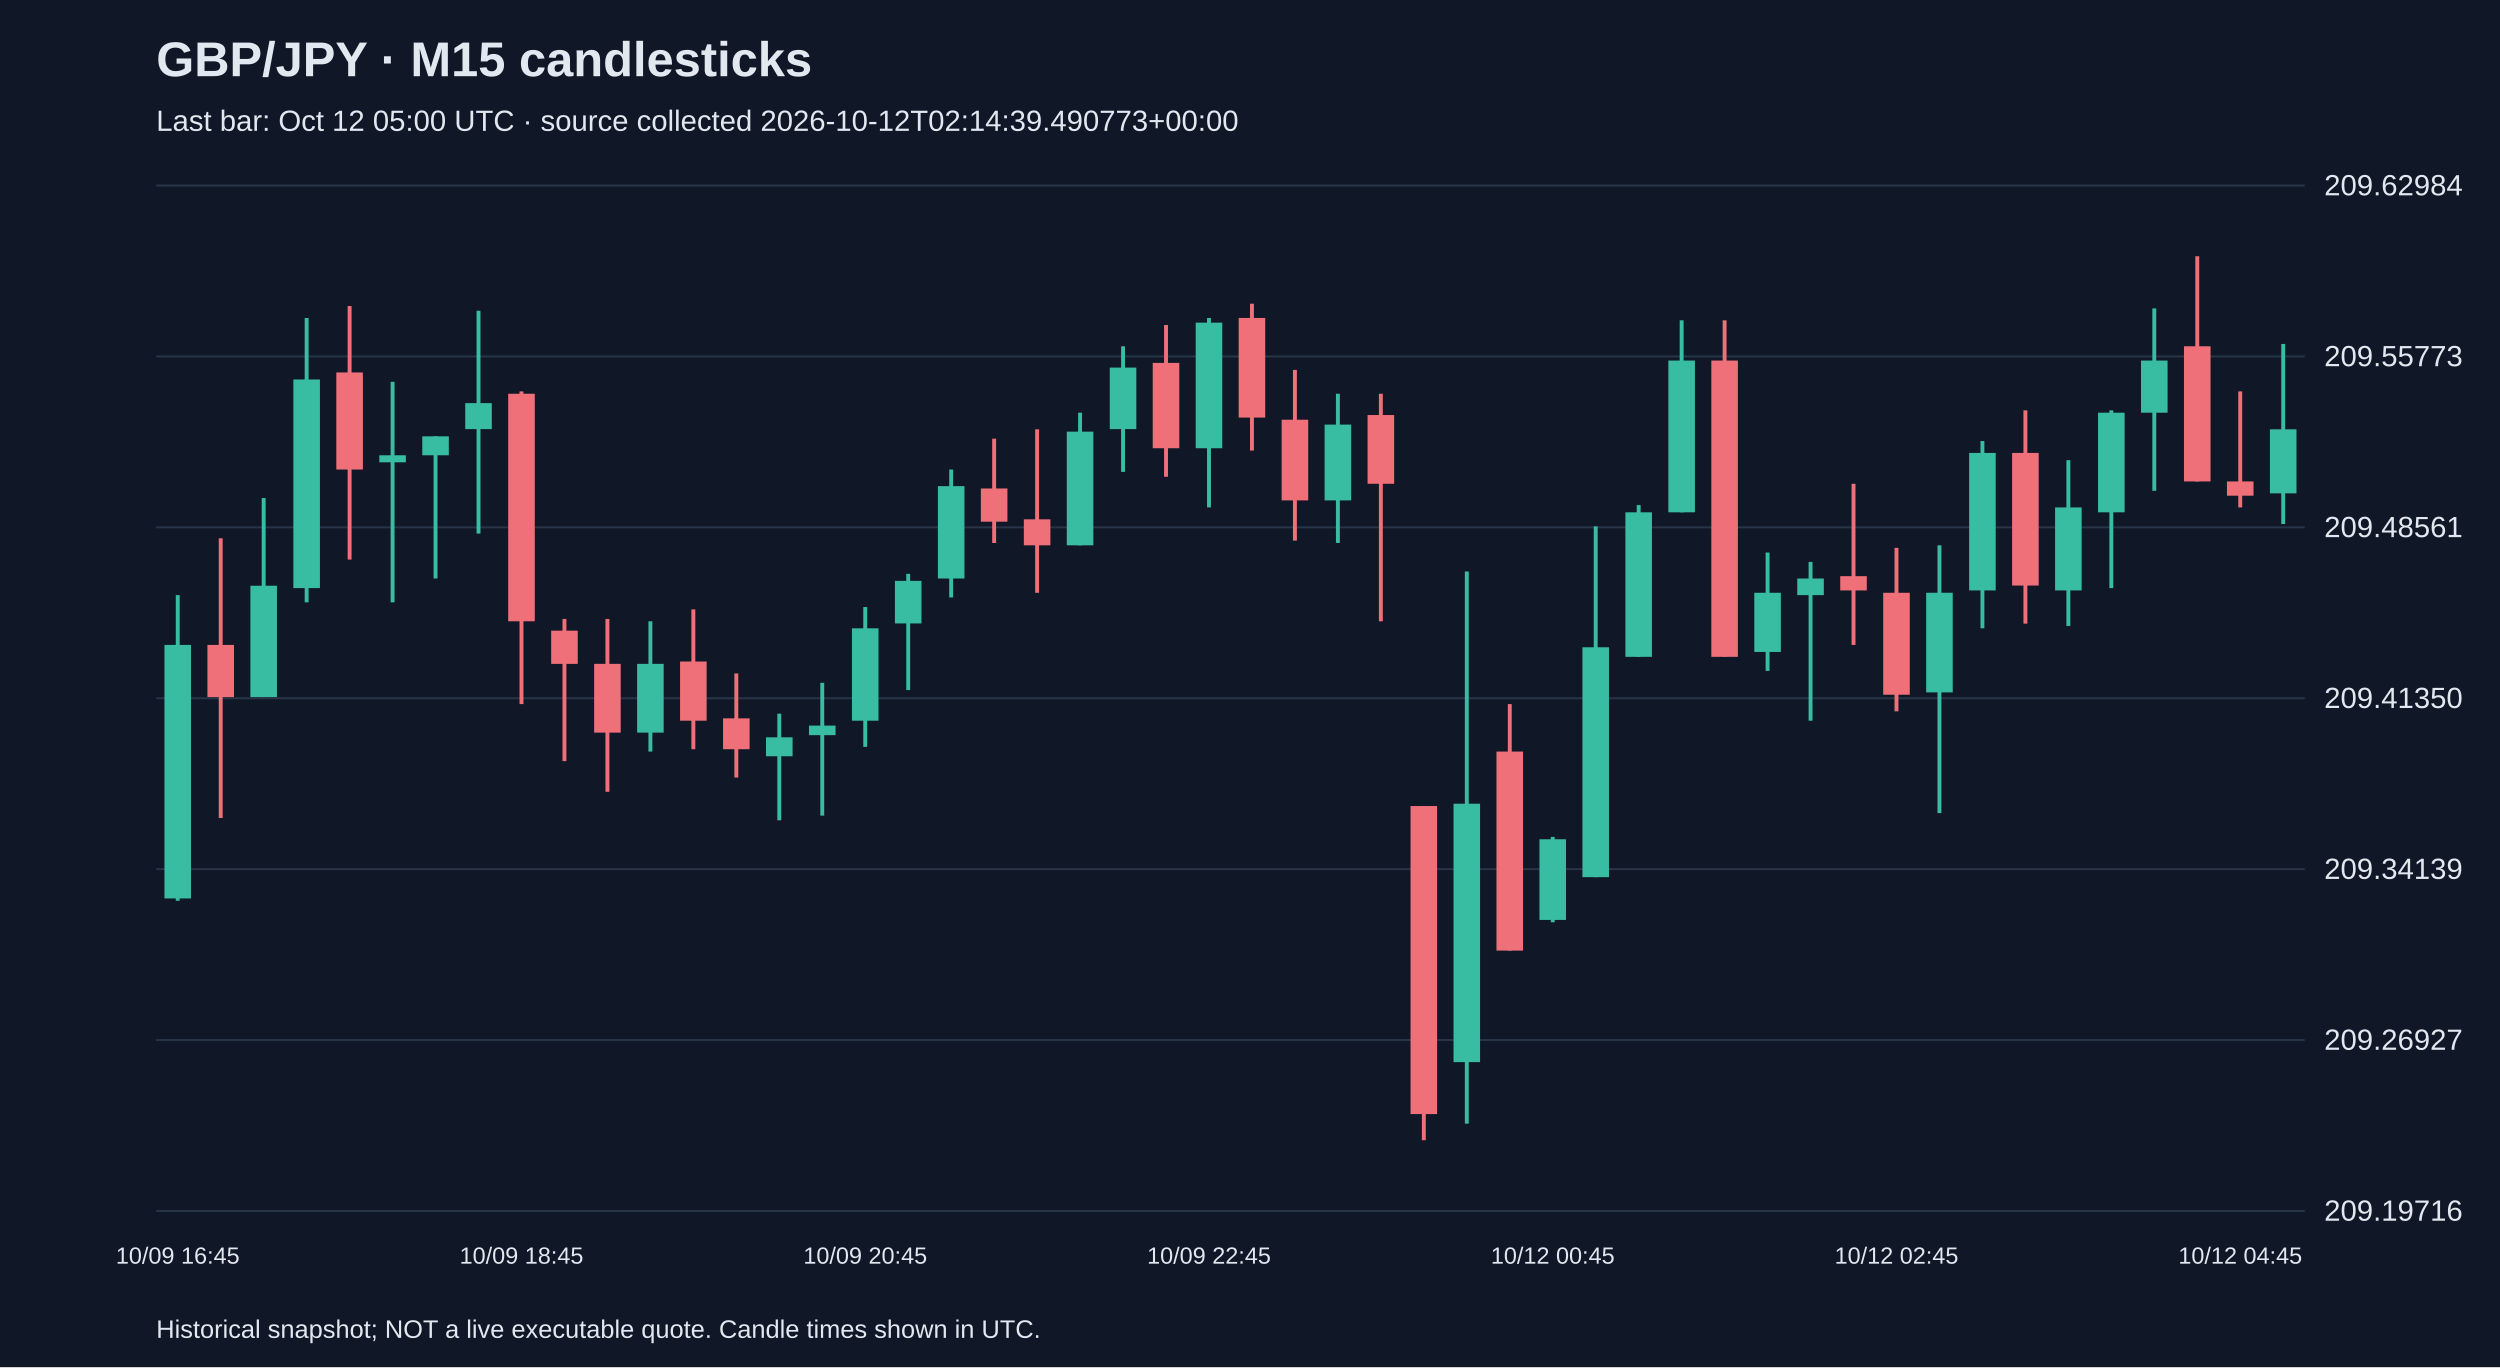
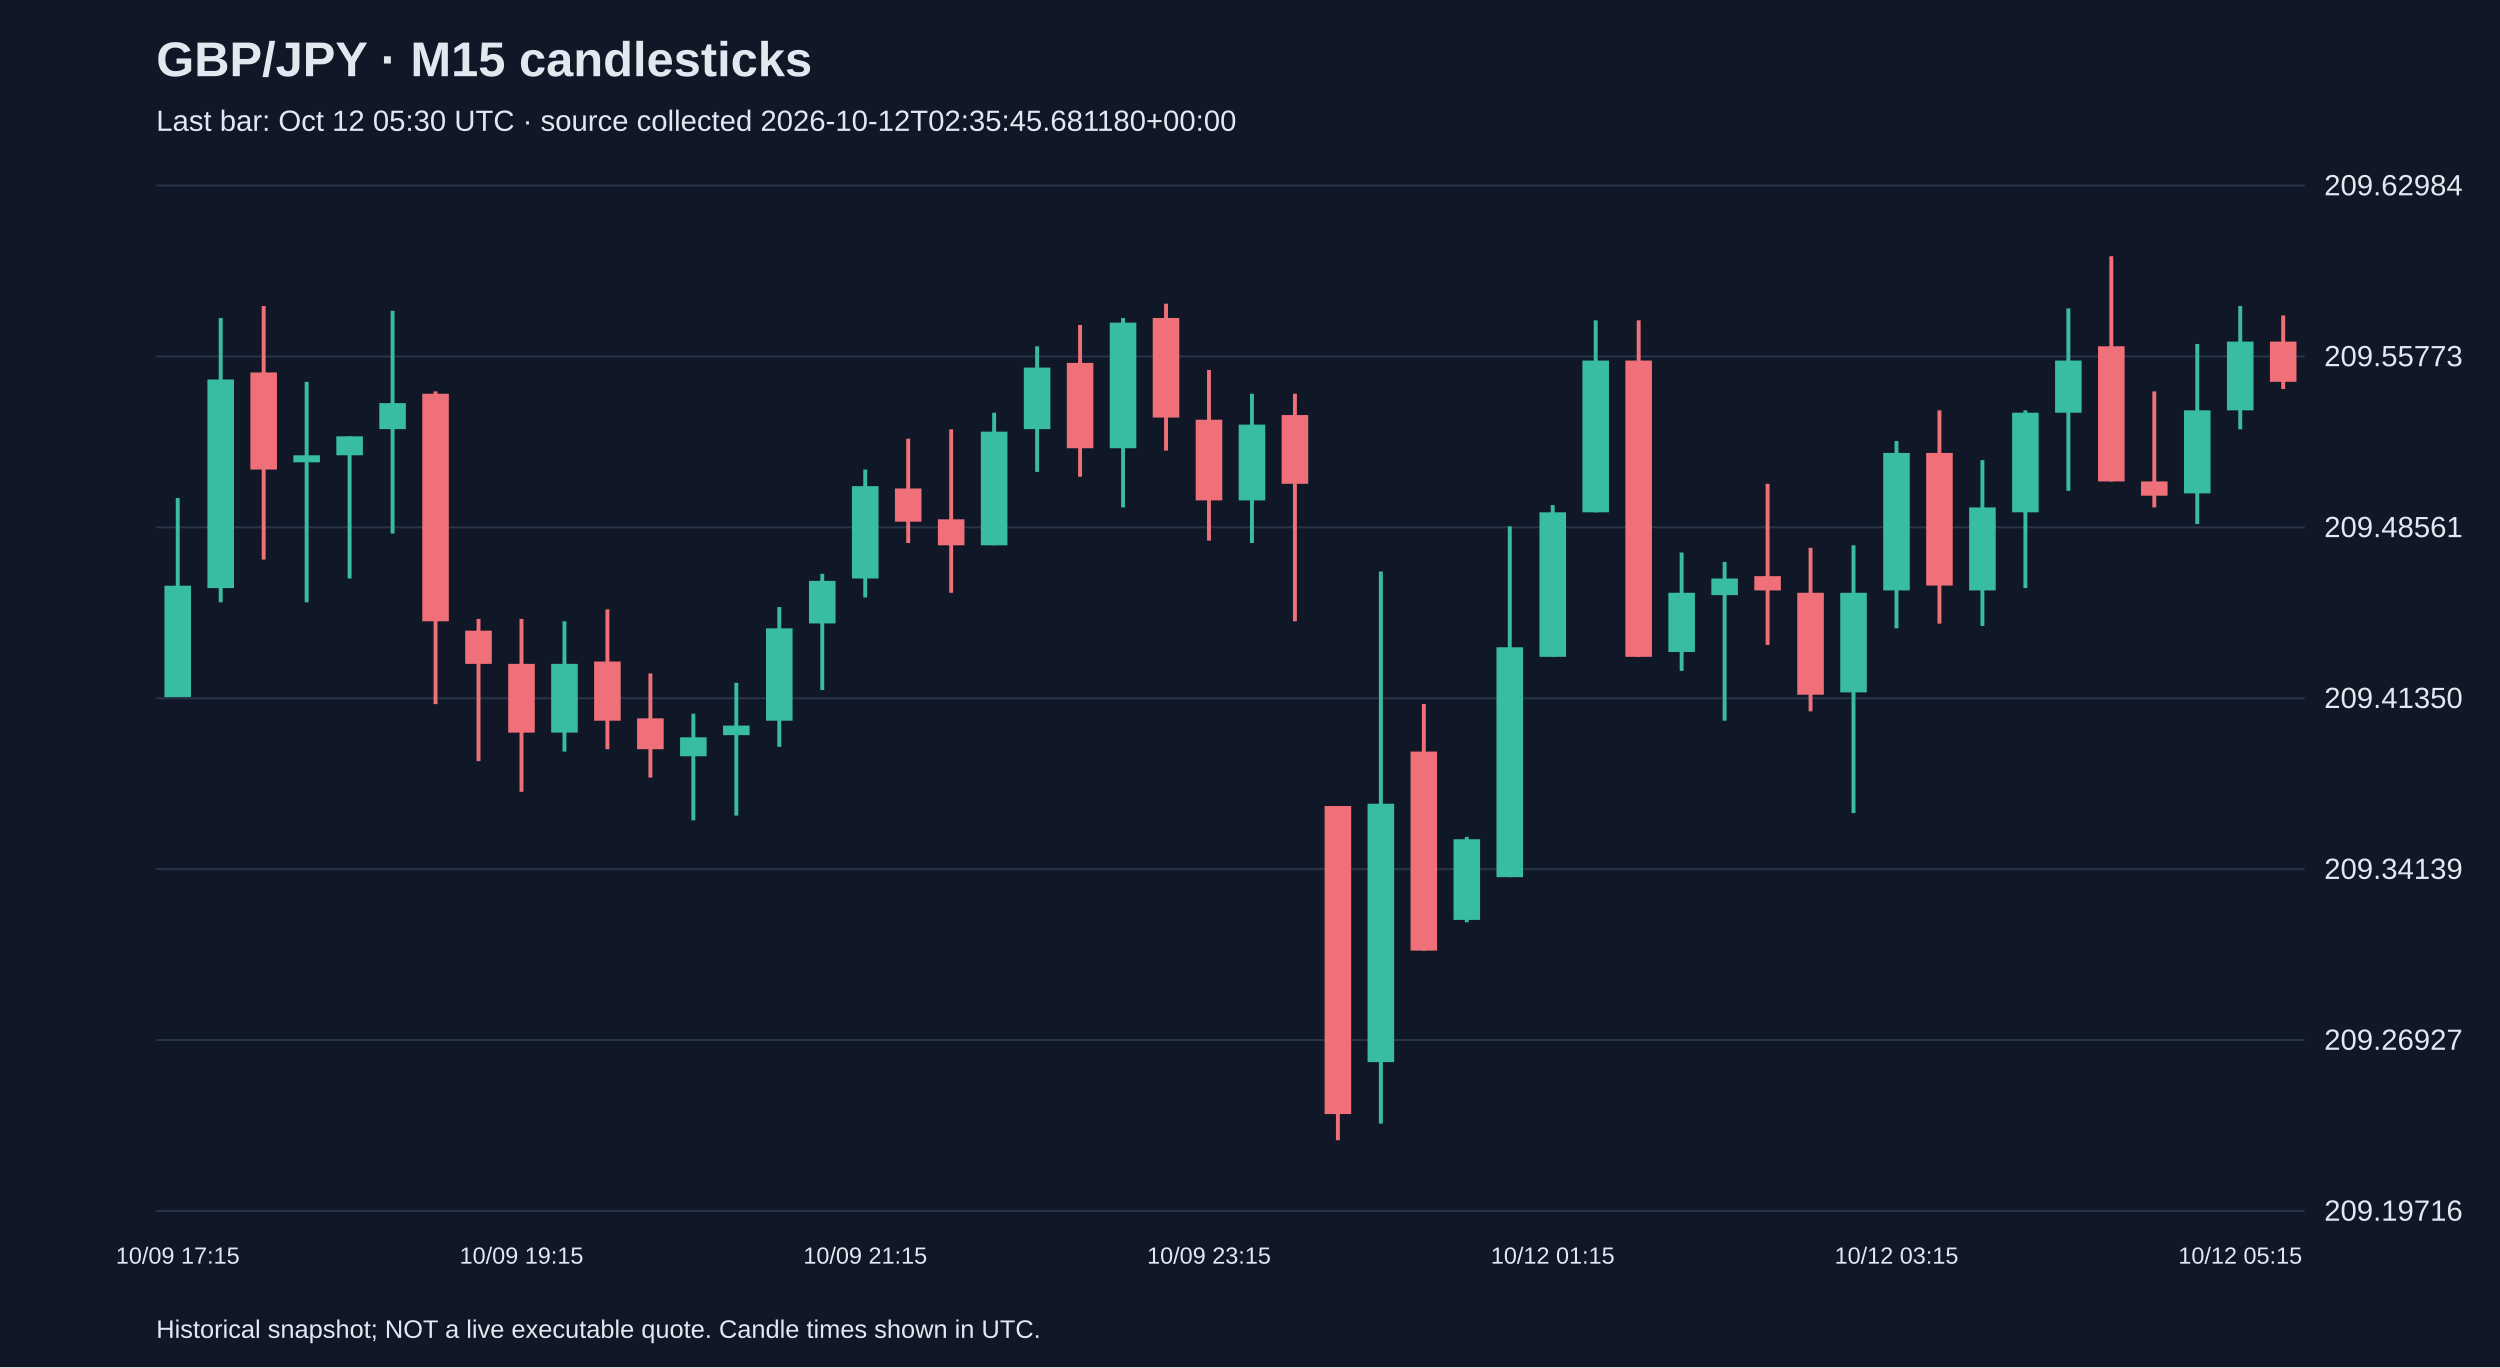
<svg xmlns="http://www.w3.org/2000/svg" viewBox="0 0 1280 700">
  <rect width="100%" height="100%" fill="#101827" />
  <style>text{font-family:Arial,sans-serif;fill:#e2e8f0}</style>
  <text x="80" y="39" font-size="25" font-weight="bold">GBP/JPY · M15 candlesticks</text>
-   <text x="80" y="67" font-size="15" fill="#a6b1c5">Last bar: Oct 12 05:00 UTC · source collected 2026-10-12T02:14:39.490773+00:00</text>
+   <text x="80" y="67" font-size="15" fill="#a6b1c5">Last bar: Oct 12 05:30 UTC · source collected 2026-10-12T02:35:45.681180+00:00</text>
  <line x1="80" y1="620.0" x2="1180" y2="620.0" stroke="#283548" />
  <text x="1190" y="625.0" font-size="15">209.19716</text>
  <line x1="80" y1="532.5" x2="1180" y2="532.5" stroke="#283548" />
  <text x="1190" y="537.5" font-size="15">209.26927</text>
  <line x1="80" y1="445.0" x2="1180" y2="445.0" stroke="#283548" />
  <text x="1190" y="450.0" font-size="15">209.34139</text>
  <line x1="80" y1="357.5" x2="1180" y2="357.5" stroke="#283548" />
  <text x="1190" y="362.5" font-size="15">209.41350</text>
  <line x1="80" y1="270.0" x2="1180" y2="270.0" stroke="#283548" />
  <text x="1190" y="275.0" font-size="15">209.48561</text>
  <line x1="80" y1="182.5" x2="1180" y2="182.5" stroke="#283548" />
  <text x="1190" y="187.5" font-size="15">209.55773</text>
  <line x1="80" y1="95.0" x2="1180" y2="95.0" stroke="#283548" />
  <text x="1190" y="100.0" font-size="15">209.62984</text>
-   <line x1="91.0" y1="304.7" x2="91.0" y2="461.2" stroke="#38bca2" stroke-width="2" />
-   <rect x="84.2" y="330.2" width="13.6" height="129.8" fill="#38bca2" />
-   <text x="91.0" y="647" text-anchor="middle" font-size="12">10/09 16:45</text>
-   <line x1="113.0" y1="275.6" x2="113.0" y2="418.8" stroke="#f07079" stroke-width="2" />
-   <rect x="106.2" y="330.2" width="13.6" height="26.7" fill="#f07079" />
-   <line x1="135.0" y1="255.0" x2="135.0" y2="356.9" stroke="#38bca2" stroke-width="2" />
-   <rect x="128.2" y="299.9" width="13.6" height="57.0" fill="#38bca2" />
-   <line x1="157.0" y1="162.8" x2="157.0" y2="308.4" stroke="#38bca2" stroke-width="2" />
-   <rect x="150.2" y="194.3" width="13.6" height="106.8" fill="#38bca2" />
-   <line x1="179.0" y1="156.7" x2="179.0" y2="286.5" stroke="#f07079" stroke-width="2" />
-   <rect x="172.2" y="190.7" width="13.6" height="49.7" fill="#f07079" />
-   <line x1="201.0" y1="195.5" x2="201.0" y2="308.4" stroke="#38bca2" stroke-width="2" />
-   <rect x="194.2" y="233.1" width="13.6" height="3.6" fill="#38bca2" />
-   <line x1="223.0" y1="223.4" x2="223.0" y2="296.2" stroke="#38bca2" stroke-width="2" />
-   <rect x="216.2" y="223.4" width="13.6" height="9.7" fill="#38bca2" />
-   <line x1="245.0" y1="159.1" x2="245.0" y2="273.2" stroke="#38bca2" stroke-width="2" />
-   <rect x="238.2" y="206.4" width="13.6" height="13.3" fill="#38bca2" />
-   <line x1="267.0" y1="200.4" x2="267.0" y2="360.5" stroke="#f07079" stroke-width="2" />
-   <rect x="260.2" y="201.6" width="13.6" height="116.5" fill="#f07079" />
-   <text x="267.0" y="647" text-anchor="middle" font-size="12">10/09 18:45</text>
-   <line x1="289.0" y1="316.9" x2="289.0" y2="389.7" stroke="#f07079" stroke-width="2" />
-   <rect x="282.2" y="322.9" width="13.6" height="17.0" fill="#f07079" />
-   <line x1="311.0" y1="316.9" x2="311.0" y2="405.4" stroke="#f07079" stroke-width="2" />
-   <rect x="304.2" y="339.9" width="13.6" height="35.2" fill="#f07079" />
-   <line x1="333.0" y1="318.1" x2="333.0" y2="384.8" stroke="#38bca2" stroke-width="2" />
-   <rect x="326.2" y="339.9" width="13.6" height="35.2" fill="#38bca2" />
-   <line x1="355.0" y1="312.0" x2="355.0" y2="383.6" stroke="#f07079" stroke-width="2" />
-   <rect x="348.2" y="338.7" width="13.6" height="30.3" fill="#f07079" />
-   <line x1="377.0" y1="344.8" x2="377.0" y2="398.1" stroke="#f07079" stroke-width="2" />
-   <rect x="370.2" y="367.8" width="13.6" height="15.8" fill="#f07079" />
-   <line x1="399.0" y1="365.4" x2="399.0" y2="420.0" stroke="#38bca2" stroke-width="2" />
-   <rect x="392.2" y="377.5" width="13.6" height="9.7" fill="#38bca2" />
-   <line x1="421.0" y1="349.6" x2="421.0" y2="417.6" stroke="#38bca2" stroke-width="2" />
-   <rect x="414.2" y="371.5" width="13.6" height="4.9" fill="#38bca2" />
-   <line x1="443.0" y1="310.8" x2="443.0" y2="382.4" stroke="#38bca2" stroke-width="2" />
-   <rect x="436.2" y="321.7" width="13.6" height="47.3" fill="#38bca2" />
-   <text x="443.0" y="647" text-anchor="middle" font-size="12">10/09 20:45</text>
-   <line x1="465.0" y1="293.8" x2="465.0" y2="353.3" stroke="#38bca2" stroke-width="2" />
-   <rect x="458.2" y="297.4" width="13.6" height="21.8" fill="#38bca2" />
-   <line x1="487.0" y1="240.4" x2="487.0" y2="305.9" stroke="#38bca2" stroke-width="2" />
-   <rect x="480.2" y="248.9" width="13.6" height="47.3" fill="#38bca2" />
-   <line x1="509.0" y1="224.6" x2="509.0" y2="278.0" stroke="#f07079" stroke-width="2" />
-   <rect x="502.2" y="250.1" width="13.6" height="17.0" fill="#f07079" />
-   <line x1="531.0" y1="219.8" x2="531.0" y2="303.5" stroke="#f07079" stroke-width="2" />
-   <rect x="524.2" y="265.9" width="13.6" height="13.3" fill="#f07079" />
-   <line x1="553.0" y1="211.3" x2="553.0" y2="279.2" stroke="#38bca2" stroke-width="2" />
-   <rect x="546.2" y="221.0" width="13.6" height="58.2" fill="#38bca2" />
-   <line x1="575.0" y1="177.3" x2="575.0" y2="241.6" stroke="#38bca2" stroke-width="2" />
-   <rect x="568.2" y="188.2" width="13.6" height="31.5" fill="#38bca2" />
-   <line x1="597.0" y1="166.4" x2="597.0" y2="244.1" stroke="#f07079" stroke-width="2" />
-   <rect x="590.2" y="185.8" width="13.6" height="43.7" fill="#f07079" />
-   <line x1="619.0" y1="162.8" x2="619.0" y2="259.8" stroke="#38bca2" stroke-width="2" />
-   <rect x="612.2" y="165.2" width="13.6" height="64.3" fill="#38bca2" />
-   <text x="619.0" y="647" text-anchor="middle" font-size="12">10/09 22:45</text>
-   <line x1="641.0" y1="155.5" x2="641.0" y2="230.7" stroke="#f07079" stroke-width="2" />
-   <rect x="634.2" y="162.8" width="13.6" height="51.0" fill="#f07079" />
-   <line x1="663.0" y1="189.4" x2="663.0" y2="276.8" stroke="#f07079" stroke-width="2" />
-   <rect x="656.2" y="214.9" width="13.6" height="41.3" fill="#f07079" />
-   <line x1="685.0" y1="201.6" x2="685.0" y2="278.0" stroke="#38bca2" stroke-width="2" />
-   <rect x="678.2" y="217.4" width="13.6" height="38.8" fill="#38bca2" />
-   <line x1="707.0" y1="201.6" x2="707.0" y2="318.1" stroke="#f07079" stroke-width="2" />
-   <rect x="700.2" y="212.5" width="13.6" height="35.2" fill="#f07079" />
-   <line x1="729.0" y1="412.7" x2="729.0" y2="583.8" stroke="#f07079" stroke-width="2" />
-   <rect x="722.2" y="412.7" width="13.6" height="157.7" fill="#f07079" />
-   <line x1="751.0" y1="292.6" x2="751.0" y2="575.3" stroke="#38bca2" stroke-width="2" />
-   <rect x="744.2" y="411.5" width="13.6" height="132.3" fill="#38bca2" />
-   <line x1="773.0" y1="360.5" x2="773.0" y2="486.7" stroke="#f07079" stroke-width="2" />
-   <rect x="766.2" y="384.8" width="13.6" height="101.9" fill="#f07079" />
-   <line x1="795.0" y1="428.5" x2="795.0" y2="472.2" stroke="#38bca2" stroke-width="2" />
-   <rect x="788.2" y="429.7" width="13.6" height="41.3" fill="#38bca2" />
-   <text x="795.0" y="647" text-anchor="middle" font-size="12">10/12 00:45</text>
-   <line x1="817.0" y1="269.5" x2="817.0" y2="449.1" stroke="#38bca2" stroke-width="2" />
-   <rect x="810.2" y="331.4" width="13.6" height="117.7" fill="#38bca2" />
-   <line x1="839.0" y1="258.6" x2="839.0" y2="336.3" stroke="#38bca2" stroke-width="2" />
-   <rect x="832.2" y="262.3" width="13.6" height="74.0" fill="#38bca2" />
-   <line x1="861.0" y1="164.0" x2="861.0" y2="262.3" stroke="#38bca2" stroke-width="2" />
-   <rect x="854.2" y="184.6" width="13.6" height="77.7" fill="#38bca2" />
-   <line x1="883.0" y1="164.0" x2="883.0" y2="336.3" stroke="#f07079" stroke-width="2" />
-   <rect x="876.2" y="184.6" width="13.6" height="151.7" fill="#f07079" />
-   <line x1="905.0" y1="282.9" x2="905.0" y2="343.5" stroke="#38bca2" stroke-width="2" />
-   <rect x="898.2" y="303.5" width="13.6" height="30.3" fill="#38bca2" />
-   <line x1="927.0" y1="287.7" x2="927.0" y2="369.0" stroke="#38bca2" stroke-width="2" />
-   <rect x="920.2" y="296.2" width="13.6" height="8.5" fill="#38bca2" />
-   <line x1="949.0" y1="247.7" x2="949.0" y2="330.2" stroke="#f07079" stroke-width="2" />
-   <rect x="942.2" y="295.0" width="13.6" height="7.3" fill="#f07079" />
-   <line x1="971.0" y1="280.5" x2="971.0" y2="364.2" stroke="#f07079" stroke-width="2" />
-   <rect x="964.2" y="303.5" width="13.6" height="52.2" fill="#f07079" />
-   <text x="971.0" y="647" text-anchor="middle" font-size="12">10/12 02:45</text>
-   <line x1="993.0" y1="279.2" x2="993.0" y2="416.3" stroke="#38bca2" stroke-width="2" />
-   <rect x="986.2" y="303.5" width="13.6" height="51.0" fill="#38bca2" />
-   <line x1="1015.0" y1="225.8" x2="1015.0" y2="321.7" stroke="#38bca2" stroke-width="2" />
-   <rect x="1008.2" y="231.9" width="13.6" height="70.4" fill="#38bca2" />
-   <line x1="1037.0" y1="210.1" x2="1037.0" y2="319.3" stroke="#f07079" stroke-width="2" />
-   <rect x="1030.2" y="231.9" width="13.6" height="67.9" fill="#f07079" />
-   <line x1="1059.0" y1="235.6" x2="1059.0" y2="320.5" stroke="#38bca2" stroke-width="2" />
-   <rect x="1052.2" y="259.8" width="13.6" height="42.5" fill="#38bca2" />
-   <line x1="1081.0" y1="210.1" x2="1081.0" y2="301.1" stroke="#38bca2" stroke-width="2" />
-   <rect x="1074.2" y="211.3" width="13.6" height="51.0" fill="#38bca2" />
-   <line x1="1103.0" y1="157.9" x2="1103.0" y2="251.3" stroke="#38bca2" stroke-width="2" />
-   <rect x="1096.2" y="184.6" width="13.6" height="26.7" fill="#38bca2" />
-   <line x1="1125.0" y1="131.2" x2="1125.0" y2="246.5" stroke="#f07079" stroke-width="2" />
-   <rect x="1118.2" y="177.3" width="13.6" height="69.2" fill="#f07079" />
-   <line x1="1147.0" y1="200.4" x2="1147.0" y2="259.8" stroke="#f07079" stroke-width="2" />
-   <rect x="1140.2" y="246.5" width="13.6" height="7.3" fill="#f07079" />
-   <text x="1147.0" y="647" text-anchor="middle" font-size="12">10/12 04:45</text>
-   <line x1="1169.0" y1="176.1" x2="1169.0" y2="268.3" stroke="#38bca2" stroke-width="2" />
-   <rect x="1162.2" y="219.8" width="13.6" height="32.8" fill="#38bca2" />
+   <line x1="91.0" y1="255.0" x2="91.0" y2="356.9" stroke="#38bca2" stroke-width="2" />
+   <rect x="84.2" y="299.9" width="13.6" height="57.0" fill="#38bca2" />
+   <text x="91.0" y="647" text-anchor="middle" font-size="12">10/09 17:15</text>
+   <line x1="113.0" y1="162.8" x2="113.0" y2="308.4" stroke="#38bca2" stroke-width="2" />
+   <rect x="106.2" y="194.3" width="13.6" height="106.8" fill="#38bca2" />
+   <line x1="135.0" y1="156.7" x2="135.0" y2="286.5" stroke="#f07079" stroke-width="2" />
+   <rect x="128.2" y="190.7" width="13.6" height="49.7" fill="#f07079" />
+   <line x1="157.0" y1="195.5" x2="157.0" y2="308.4" stroke="#38bca2" stroke-width="2" />
+   <rect x="150.2" y="233.1" width="13.6" height="3.6" fill="#38bca2" />
+   <line x1="179.0" y1="223.4" x2="179.0" y2="296.2" stroke="#38bca2" stroke-width="2" />
+   <rect x="172.2" y="223.4" width="13.6" height="9.7" fill="#38bca2" />
+   <line x1="201.0" y1="159.1" x2="201.0" y2="273.2" stroke="#38bca2" stroke-width="2" />
+   <rect x="194.2" y="206.4" width="13.6" height="13.3" fill="#38bca2" />
+   <line x1="223.0" y1="200.4" x2="223.0" y2="360.5" stroke="#f07079" stroke-width="2" />
+   <rect x="216.2" y="201.6" width="13.6" height="116.5" fill="#f07079" />
+   <line x1="245.0" y1="316.9" x2="245.0" y2="389.7" stroke="#f07079" stroke-width="2" />
+   <rect x="238.2" y="322.9" width="13.6" height="17.0" fill="#f07079" />
+   <line x1="267.0" y1="316.9" x2="267.0" y2="405.4" stroke="#f07079" stroke-width="2" />
+   <rect x="260.2" y="339.9" width="13.6" height="35.2" fill="#f07079" />
+   <text x="267.0" y="647" text-anchor="middle" font-size="12">10/09 19:15</text>
+   <line x1="289.0" y1="318.1" x2="289.0" y2="384.8" stroke="#38bca2" stroke-width="2" />
+   <rect x="282.2" y="339.9" width="13.6" height="35.2" fill="#38bca2" />
+   <line x1="311.0" y1="312.0" x2="311.0" y2="383.6" stroke="#f07079" stroke-width="2" />
+   <rect x="304.2" y="338.7" width="13.6" height="30.3" fill="#f07079" />
+   <line x1="333.0" y1="344.8" x2="333.0" y2="398.1" stroke="#f07079" stroke-width="2" />
+   <rect x="326.2" y="367.8" width="13.6" height="15.8" fill="#f07079" />
+   <line x1="355.0" y1="365.4" x2="355.0" y2="420.0" stroke="#38bca2" stroke-width="2" />
+   <rect x="348.2" y="377.5" width="13.6" height="9.7" fill="#38bca2" />
+   <line x1="377.0" y1="349.6" x2="377.0" y2="417.6" stroke="#38bca2" stroke-width="2" />
+   <rect x="370.2" y="371.5" width="13.6" height="4.9" fill="#38bca2" />
+   <line x1="399.0" y1="310.8" x2="399.0" y2="382.4" stroke="#38bca2" stroke-width="2" />
+   <rect x="392.2" y="321.7" width="13.6" height="47.3" fill="#38bca2" />
+   <line x1="421.0" y1="293.8" x2="421.0" y2="353.3" stroke="#38bca2" stroke-width="2" />
+   <rect x="414.2" y="297.4" width="13.6" height="21.8" fill="#38bca2" />
+   <line x1="443.0" y1="240.4" x2="443.0" y2="305.9" stroke="#38bca2" stroke-width="2" />
+   <rect x="436.2" y="248.9" width="13.6" height="47.3" fill="#38bca2" />
+   <text x="443.0" y="647" text-anchor="middle" font-size="12">10/09 21:15</text>
+   <line x1="465.0" y1="224.6" x2="465.0" y2="278.0" stroke="#f07079" stroke-width="2" />
+   <rect x="458.2" y="250.1" width="13.6" height="17.0" fill="#f07079" />
+   <line x1="487.0" y1="219.8" x2="487.0" y2="303.5" stroke="#f07079" stroke-width="2" />
+   <rect x="480.2" y="265.9" width="13.6" height="13.3" fill="#f07079" />
+   <line x1="509.0" y1="211.3" x2="509.0" y2="279.2" stroke="#38bca2" stroke-width="2" />
+   <rect x="502.2" y="221.0" width="13.6" height="58.2" fill="#38bca2" />
+   <line x1="531.0" y1="177.3" x2="531.0" y2="241.6" stroke="#38bca2" stroke-width="2" />
+   <rect x="524.2" y="188.2" width="13.6" height="31.5" fill="#38bca2" />
+   <line x1="553.0" y1="166.4" x2="553.0" y2="244.1" stroke="#f07079" stroke-width="2" />
+   <rect x="546.2" y="185.8" width="13.6" height="43.7" fill="#f07079" />
+   <line x1="575.0" y1="162.8" x2="575.0" y2="259.8" stroke="#38bca2" stroke-width="2" />
+   <rect x="568.2" y="165.2" width="13.6" height="64.3" fill="#38bca2" />
+   <line x1="597.0" y1="155.5" x2="597.0" y2="230.7" stroke="#f07079" stroke-width="2" />
+   <rect x="590.2" y="162.8" width="13.6" height="51.0" fill="#f07079" />
+   <line x1="619.0" y1="189.4" x2="619.0" y2="276.8" stroke="#f07079" stroke-width="2" />
+   <rect x="612.2" y="214.9" width="13.6" height="41.3" fill="#f07079" />
+   <text x="619.0" y="647" text-anchor="middle" font-size="12">10/09 23:15</text>
+   <line x1="641.0" y1="201.6" x2="641.0" y2="278.0" stroke="#38bca2" stroke-width="2" />
+   <rect x="634.2" y="217.4" width="13.6" height="38.8" fill="#38bca2" />
+   <line x1="663.0" y1="201.6" x2="663.0" y2="318.1" stroke="#f07079" stroke-width="2" />
+   <rect x="656.2" y="212.5" width="13.6" height="35.2" fill="#f07079" />
+   <line x1="685.0" y1="412.7" x2="685.0" y2="583.8" stroke="#f07079" stroke-width="2" />
+   <rect x="678.2" y="412.7" width="13.6" height="157.7" fill="#f07079" />
+   <line x1="707.0" y1="292.6" x2="707.0" y2="575.3" stroke="#38bca2" stroke-width="2" />
+   <rect x="700.2" y="411.5" width="13.6" height="132.3" fill="#38bca2" />
+   <line x1="729.0" y1="360.5" x2="729.0" y2="486.7" stroke="#f07079" stroke-width="2" />
+   <rect x="722.2" y="384.8" width="13.6" height="101.9" fill="#f07079" />
+   <line x1="751.0" y1="428.5" x2="751.0" y2="472.2" stroke="#38bca2" stroke-width="2" />
+   <rect x="744.2" y="429.7" width="13.6" height="41.3" fill="#38bca2" />
+   <line x1="773.0" y1="269.5" x2="773.0" y2="449.1" stroke="#38bca2" stroke-width="2" />
+   <rect x="766.2" y="331.4" width="13.6" height="117.7" fill="#38bca2" />
+   <line x1="795.0" y1="258.6" x2="795.0" y2="336.3" stroke="#38bca2" stroke-width="2" />
+   <rect x="788.2" y="262.3" width="13.6" height="74.0" fill="#38bca2" />
+   <text x="795.0" y="647" text-anchor="middle" font-size="12">10/12 01:15</text>
+   <line x1="817.0" y1="164.0" x2="817.0" y2="262.3" stroke="#38bca2" stroke-width="2" />
+   <rect x="810.2" y="184.6" width="13.6" height="77.7" fill="#38bca2" />
+   <line x1="839.0" y1="164.0" x2="839.0" y2="336.3" stroke="#f07079" stroke-width="2" />
+   <rect x="832.2" y="184.6" width="13.6" height="151.7" fill="#f07079" />
+   <line x1="861.0" y1="282.9" x2="861.0" y2="343.5" stroke="#38bca2" stroke-width="2" />
+   <rect x="854.2" y="303.5" width="13.6" height="30.3" fill="#38bca2" />
+   <line x1="883.0" y1="287.7" x2="883.0" y2="369.0" stroke="#38bca2" stroke-width="2" />
+   <rect x="876.2" y="296.2" width="13.6" height="8.5" fill="#38bca2" />
+   <line x1="905.0" y1="247.7" x2="905.0" y2="330.2" stroke="#f07079" stroke-width="2" />
+   <rect x="898.2" y="295.0" width="13.6" height="7.3" fill="#f07079" />
+   <line x1="927.0" y1="280.5" x2="927.0" y2="364.2" stroke="#f07079" stroke-width="2" />
+   <rect x="920.2" y="303.5" width="13.6" height="52.2" fill="#f07079" />
+   <line x1="949.0" y1="279.2" x2="949.0" y2="416.3" stroke="#38bca2" stroke-width="2" />
+   <rect x="942.2" y="303.5" width="13.6" height="51.0" fill="#38bca2" />
+   <line x1="971.0" y1="225.8" x2="971.0" y2="321.7" stroke="#38bca2" stroke-width="2" />
+   <rect x="964.2" y="231.9" width="13.6" height="70.4" fill="#38bca2" />
+   <text x="971.0" y="647" text-anchor="middle" font-size="12">10/12 03:15</text>
+   <line x1="993.0" y1="210.1" x2="993.0" y2="319.3" stroke="#f07079" stroke-width="2" />
+   <rect x="986.2" y="231.9" width="13.6" height="67.9" fill="#f07079" />
+   <line x1="1015.0" y1="235.6" x2="1015.0" y2="320.5" stroke="#38bca2" stroke-width="2" />
+   <rect x="1008.2" y="259.8" width="13.6" height="42.5" fill="#38bca2" />
+   <line x1="1037.0" y1="210.1" x2="1037.0" y2="301.1" stroke="#38bca2" stroke-width="2" />
+   <rect x="1030.2" y="211.3" width="13.6" height="51.0" fill="#38bca2" />
+   <line x1="1059.0" y1="157.9" x2="1059.0" y2="251.3" stroke="#38bca2" stroke-width="2" />
+   <rect x="1052.2" y="184.6" width="13.6" height="26.7" fill="#38bca2" />
+   <line x1="1081.0" y1="131.2" x2="1081.0" y2="246.5" stroke="#f07079" stroke-width="2" />
+   <rect x="1074.2" y="177.3" width="13.6" height="69.2" fill="#f07079" />
+   <line x1="1103.0" y1="200.4" x2="1103.0" y2="259.8" stroke="#f07079" stroke-width="2" />
+   <rect x="1096.2" y="246.5" width="13.6" height="7.3" fill="#f07079" />
+   <line x1="1125.0" y1="176.1" x2="1125.0" y2="268.3" stroke="#38bca2" stroke-width="2" />
+   <rect x="1118.2" y="210.1" width="13.6" height="42.5" fill="#38bca2" />
+   <line x1="1147.0" y1="156.7" x2="1147.0" y2="219.8" stroke="#38bca2" stroke-width="2" />
+   <rect x="1140.2" y="174.9" width="13.6" height="35.2" fill="#38bca2" />
+   <text x="1147.0" y="647" text-anchor="middle" font-size="12">10/12 05:15</text>
+   <line x1="1169.0" y1="161.5" x2="1169.0" y2="199.2" stroke="#f07079" stroke-width="2" />
+   <rect x="1162.2" y="174.9" width="13.6" height="20.6" fill="#f07079" />
  <text x="80" y="685" font-size="13">Historical snapshot; NOT a live executable quote. Candle times shown in UTC.</text>
</svg>
